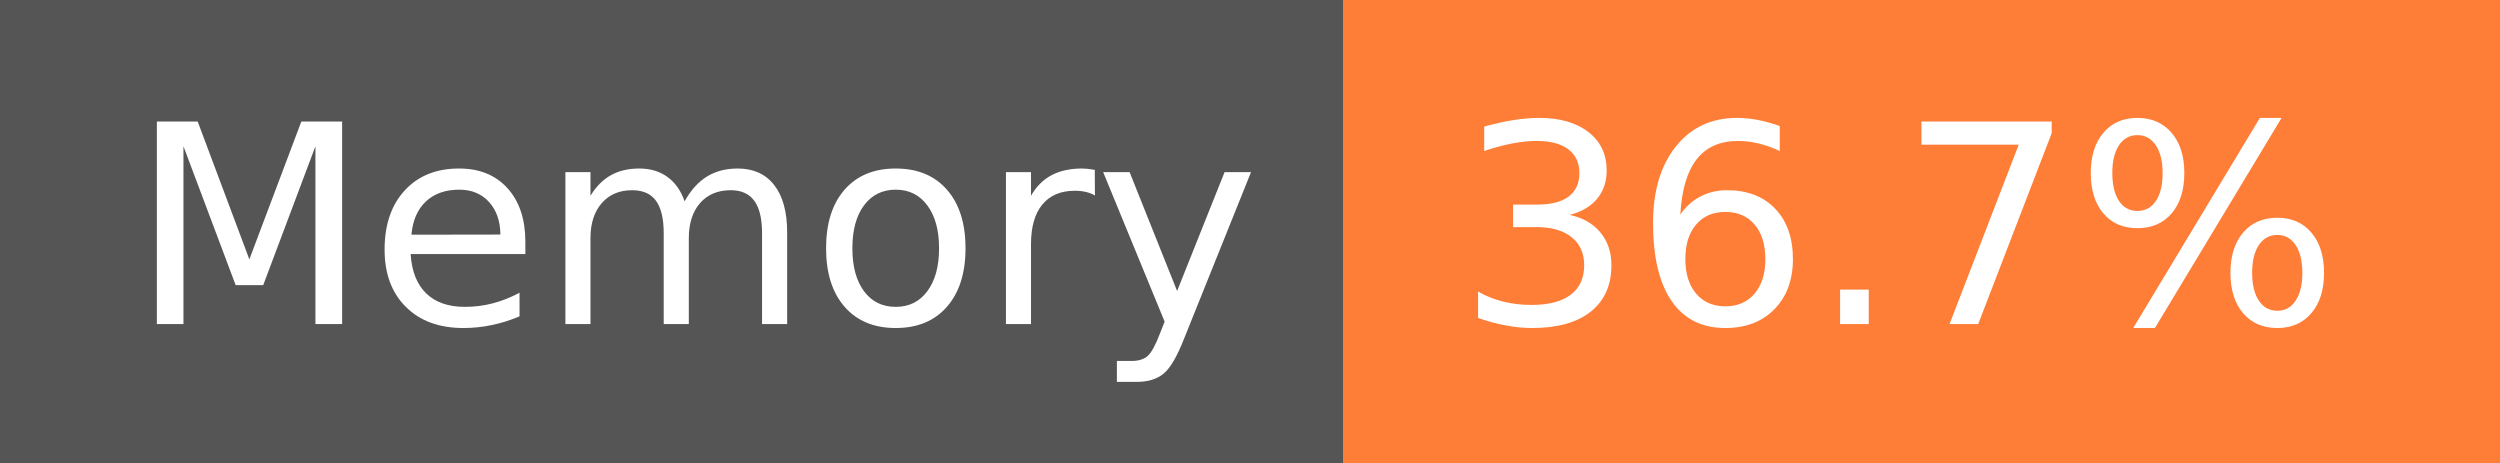
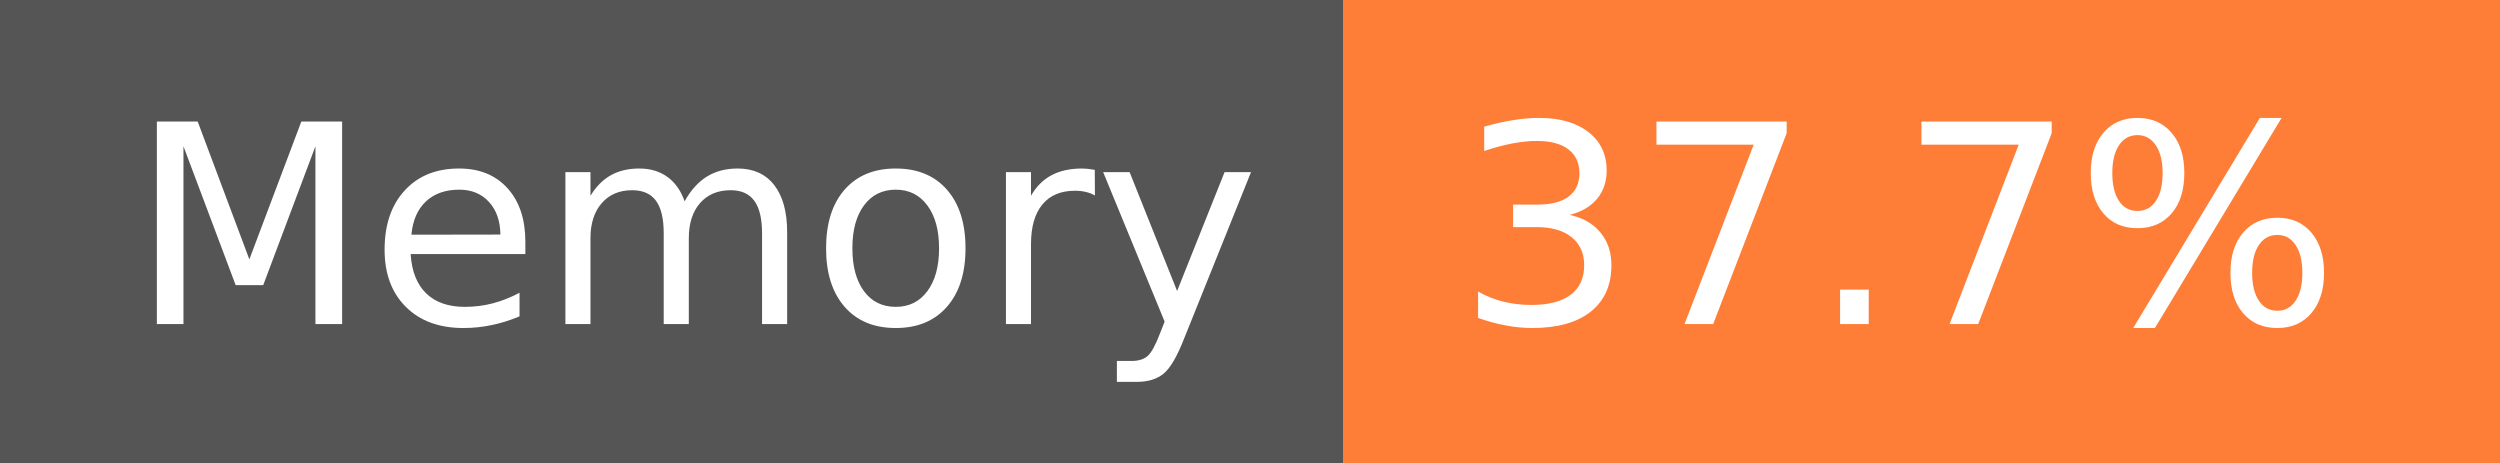
- <svg xmlns="http://www.w3.org/2000/svg" width="108" height="20" role="img" aria-label="Memory: 36.7%">
+ <svg xmlns="http://www.w3.org/2000/svg" width="108" height="20" role="img" aria-label="Memory: 37.7%">
  <g shape-rendering="crispEdges">
    <rect width="58" height="20" fill="#555" />
    <rect x="58" width="50" height="20" fill="#fe7d37" />
  </g>
  <g fill="#fff" text-anchor="middle" font-family="Verdana,Geneva,DejaVu Sans,sans-serif" text-rendering="geometricPrecision" font-size="120">
    <text x="300" y="140" transform="scale(.1)" fill="#fff" textLength="466">Memory</text>
-     <text x="820" y="140" transform="scale(.1)" fill="#fff" textLength="390">36.7%</text>
+     <text x="820" y="140" transform="scale(.1)" fill="#fff" textLength="390">37.7%</text>
  </g>
</svg>
